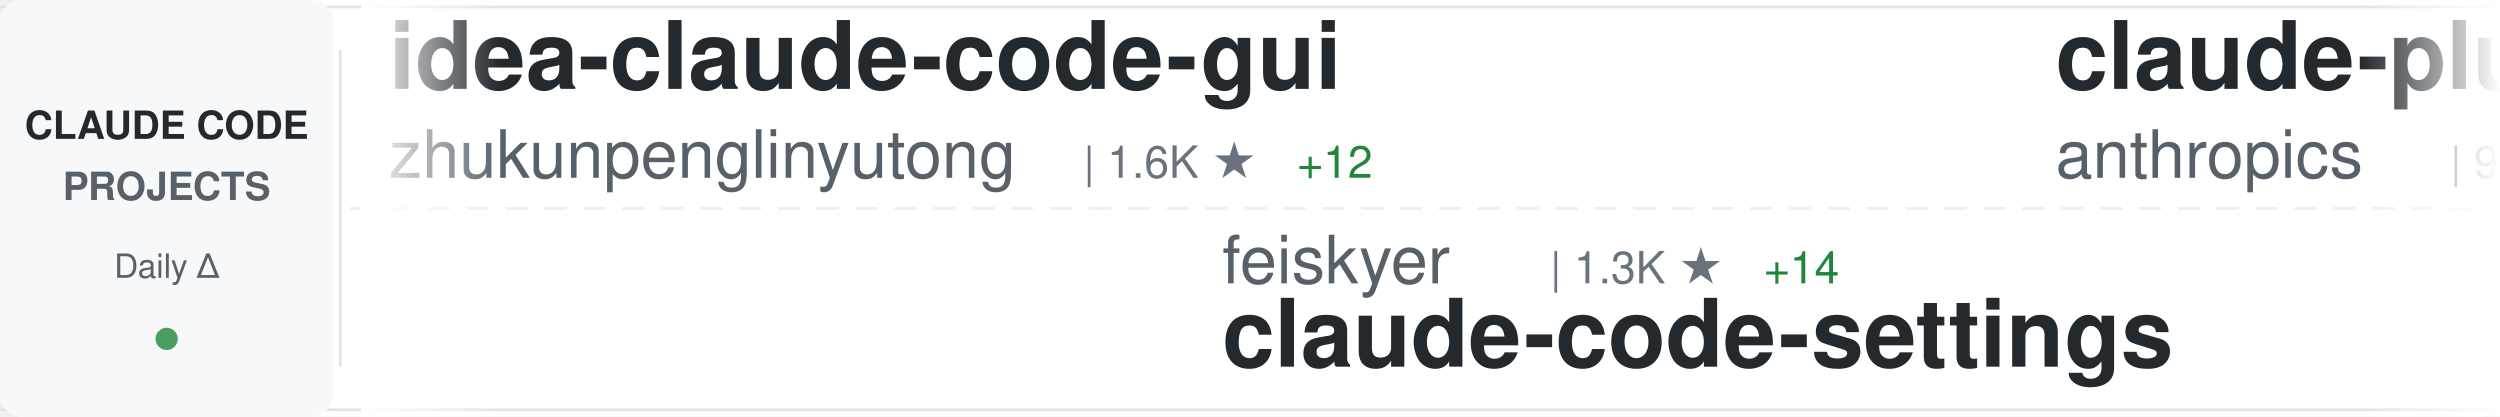
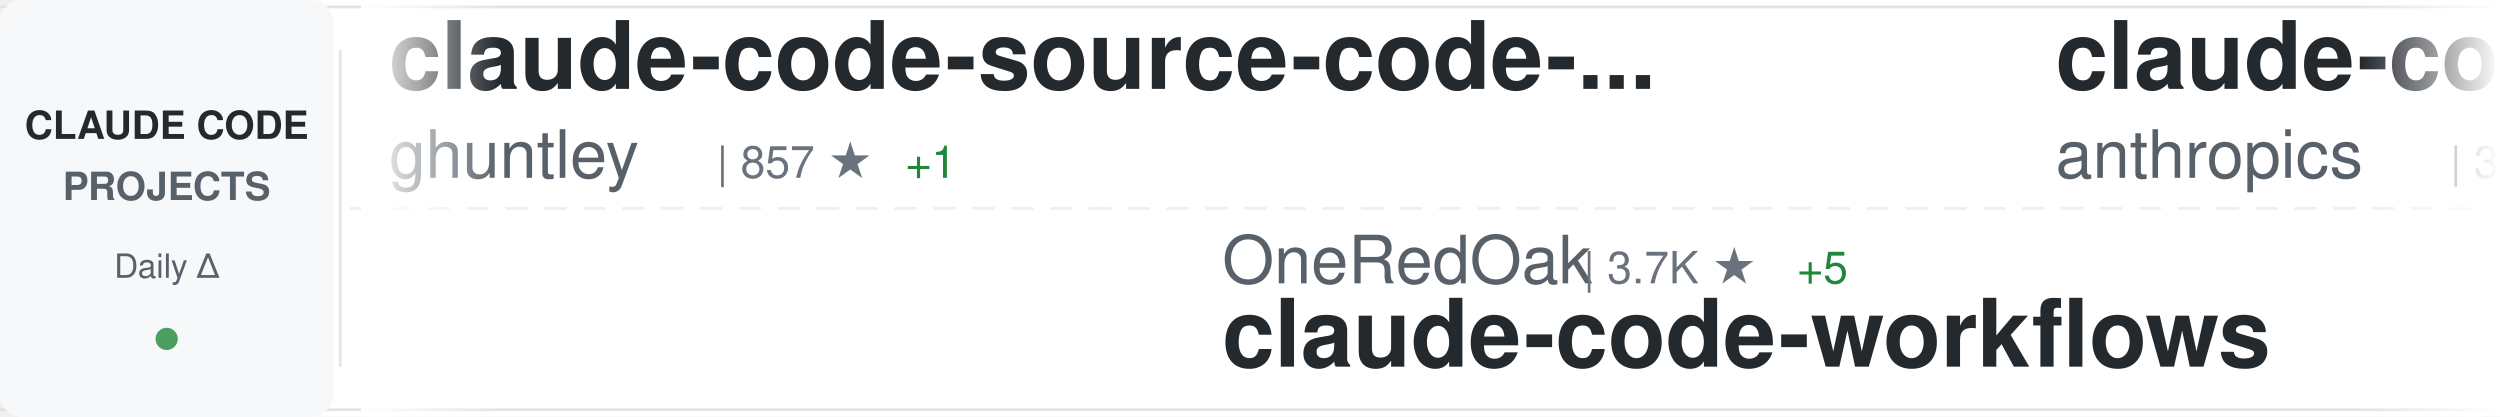
<svg xmlns="http://www.w3.org/2000/svg" width="900" height="150">
  <defs>
    <linearGradient id="awesomeLeftFade" x1="0%" y1="0%" x2="100%" y2="0%">
      <stop offset="0%" style="stop-color:#ffffff;stop-opacity:1" />
      <stop offset="100%" style="stop-color:#ffffff;stop-opacity:0" />
    </linearGradient>
    <linearGradient id="awesomeRightFade" x1="0%" y1="0%" x2="100%" y2="0%">
      <stop offset="0%" style="stop-color:#ffffff;stop-opacity:0" />
      <stop offset="100%" style="stop-color:#ffffff;stop-opacity:1" />
    </linearGradient>
  </defs>
  <rect width="900" height="150" fill="#ffffff" rx="8" />
  <rect x="0" y="2" width="900" height="1" fill="#e1e4e8" />
  <rect x="0" y="147" width="900" height="1" fill="#e1e4e8" />
  <line x1="0" y1="75" x2="900" y2="75" stroke="#e1e4e8" stroke-width="1" stroke-dasharray="8 6" opacity="0.6" />
  <rect x="0" y="0" width="120" height="150" fill="#f6f8fa" rx="8" />
  <text x="60" y="50" font-family="-apple-system, BlinkMacSystemFont, 'Segoe UI', Helvetica, Arial, sans-serif" font-size="14" font-weight="600" fill="#24292e" text-anchor="middle">CLAUDE CODE</text>
  <text x="60" y="72" font-family="-apple-system, BlinkMacSystemFont, 'Segoe UI', Helvetica, Arial, sans-serif" font-size="14" font-weight="600" fill="#586069" text-anchor="middle">PROJECTS</text>
  <text x="60" y="100" font-family="-apple-system, BlinkMacSystemFont, 'Segoe UI', Helvetica, Arial, sans-serif" font-size="12" font-weight="500" fill="#586069" text-anchor="middle">Daily Δ</text>
  <circle cx="60" cy="122" r="4" fill="#22863a" opacity="0.8" />
  <rect x="122" y="18" width="1" height="114" fill="#e1e4e8" />
  <clipPath id="awesomeTickerClip">
    <rect x="130" y="0" width="770" height="150" />
  </clipPath>
  <g clip-path="url(#awesomeTickerClip)">
    <g id="awesomeTickerItems">
      <animateTransform attributeName="transform" attributeType="XML" type="translate" from="0 0" to="-3000 0" dur="54s" repeatCount="indefinite" />
      <g transform="translate(0, 0)">
-         <text x="140" y="32" font-family="-apple-system, BlinkMacSystemFont, 'Segoe UI', Helvetica, Arial, sans-serif" font-size="34" font-weight="600" fill="#24292e">idea-claude-code-gui</text>
-         <text x="140" y="64" font-family="-apple-system, BlinkMacSystemFont, 'Segoe UI', Helvetica, Arial, sans-serif" font-size="24" font-weight="400" fill="#586069">zhukunpenglinyutong</text>
-         <text x="390" y="64" font-family="-apple-system, BlinkMacSystemFont, 'Segoe UI', Helvetica, Arial, sans-serif" font-size="16" font-weight="500" fill="#6a737d">| 1.6K ★</text>
-         <text x="467" y="64" font-family="-apple-system, BlinkMacSystemFont, 'Segoe UI', Helvetica, Arial, sans-serif" font-size="16" font-weight="500" fill="#22863a"> +12</text>
+         <text x="140" y="32" font-family="-apple-system, BlinkMacSystemFont, 'Segoe UI', Helvetica, Arial, sans-serif" font-size="34" font-weight="600" fill="#24292e">claude-code-source-code-...</text>
+         <text x="140" y="64" font-family="-apple-system, BlinkMacSystemFont, 'Segoe UI', Helvetica, Arial, sans-serif" font-size="24" font-weight="400" fill="#586069">ghuntley</text>
+         <text x="258" y="64" font-family="-apple-system, BlinkMacSystemFont, 'Segoe UI', Helvetica, Arial, sans-serif" font-size="16" font-weight="500" fill="#6a737d">| 857 ★</text>
+         <text x="326" y="64" font-family="-apple-system, BlinkMacSystemFont, 'Segoe UI', Helvetica, Arial, sans-serif" font-size="16" font-weight="500" fill="#22863a"> +1</text>
      </g>
      <g transform="translate(300, 0)">
-         <text x="140" y="102" font-family="-apple-system, BlinkMacSystemFont, 'Segoe UI', Helvetica, Arial, sans-serif" font-size="24" font-weight="400" fill="#586069">feiskyer</text>
-         <text x="258" y="102" font-family="-apple-system, BlinkMacSystemFont, 'Segoe UI', Helvetica, Arial, sans-serif" font-size="16" font-weight="500" fill="#6a737d">| 1.3K ★</text>
-         <text x="335" y="102" font-family="-apple-system, BlinkMacSystemFont, 'Segoe UI', Helvetica, Arial, sans-serif" font-size="16" font-weight="500" fill="#22863a"> +14</text>
-         <text x="140" y="132" font-family="-apple-system, BlinkMacSystemFont, 'Segoe UI', Helvetica, Arial, sans-serif" font-size="34" font-weight="600" fill="#24292e">claude-code-settings</text>
+         <text x="140" y="102" font-family="-apple-system, BlinkMacSystemFont, 'Segoe UI', Helvetica, Arial, sans-serif" font-size="24" font-weight="400" fill="#586069">OneRedOak</text>
+         <text x="270" y="102" font-family="-apple-system, BlinkMacSystemFont, 'Segoe UI', Helvetica, Arial, sans-serif" font-size="16" font-weight="500" fill="#6a737d">| 3.7K ★</text>
+         <text x="347" y="102" font-family="-apple-system, BlinkMacSystemFont, 'Segoe UI', Helvetica, Arial, sans-serif" font-size="16" font-weight="500" fill="#22863a"> +5</text>
+         <text x="140" y="132" font-family="-apple-system, BlinkMacSystemFont, 'Segoe UI', Helvetica, Arial, sans-serif" font-size="34" font-weight="600" fill="#24292e">claude-code-workflows</text>
      </g>
      <g transform="translate(600, 0)">
-         <text x="140" y="32" font-family="-apple-system, BlinkMacSystemFont, 'Segoe UI', Helvetica, Arial, sans-serif" font-size="34" font-weight="600" fill="#24292e">claude-plugins-official</text>
+         <text x="140" y="32" font-family="-apple-system, BlinkMacSystemFont, 'Segoe UI', Helvetica, Arial, sans-serif" font-size="34" font-weight="600" fill="#24292e">claude-code-security-rev...</text>
        <text x="140" y="64" font-family="-apple-system, BlinkMacSystemFont, 'Segoe UI', Helvetica, Arial, sans-serif" font-size="24" font-weight="400" fill="#586069">anthropics</text>
-         <text x="282" y="64" font-family="-apple-system, BlinkMacSystemFont, 'Segoe UI', Helvetica, Arial, sans-serif" font-size="16" font-weight="500" fill="#6a737d">| 9.6K ★</text>
-         <text x="359" y="64" font-family="-apple-system, BlinkMacSystemFont, 'Segoe UI', Helvetica, Arial, sans-serif" font-size="16" font-weight="500" fill="#22863a"> +101</text>
+         <text x="282" y="64" font-family="-apple-system, BlinkMacSystemFont, 'Segoe UI', Helvetica, Arial, sans-serif" font-size="16" font-weight="500" fill="#6a737d">| 3.7K ★</text>
+         <text x="359" y="64" font-family="-apple-system, BlinkMacSystemFont, 'Segoe UI', Helvetica, Arial, sans-serif" font-size="16" font-weight="500" fill="#22863a"> +23</text>
      </g>
      <g transform="translate(900, 0)">
-         <text x="140" y="102" font-family="-apple-system, BlinkMacSystemFont, 'Segoe UI', Helvetica, Arial, sans-serif" font-size="24" font-weight="400" fill="#586069">JessyTsui</text>
-         <text x="270" y="102" font-family="-apple-system, BlinkMacSystemFont, 'Segoe UI', Helvetica, Arial, sans-serif" font-size="16" font-weight="500" fill="#6a737d">| 1.1K ★</text>
-         <text x="347" y="102" font-family="-apple-system, BlinkMacSystemFont, 'Segoe UI', Helvetica, Arial, sans-serif" font-size="16" font-weight="500" fill="#22863a"> +3</text>
-         <text x="140" y="132" font-family="-apple-system, BlinkMacSystemFont, 'Segoe UI', Helvetica, Arial, sans-serif" font-size="34" font-weight="600" fill="#24292e">Claude-Code-Remote</text>
+         <text x="140" y="102" font-family="-apple-system, BlinkMacSystemFont, 'Segoe UI', Helvetica, Arial, sans-serif" font-size="24" font-weight="400" fill="#586069">darcyegb</text>
+         <text x="258" y="102" font-family="-apple-system, BlinkMacSystemFont, 'Segoe UI', Helvetica, Arial, sans-serif" font-size="16" font-weight="500" fill="#6a737d">| 580 ★</text>
+         <text x="326" y="102" font-family="-apple-system, BlinkMacSystemFont, 'Segoe UI', Helvetica, Arial, sans-serif" font-size="16" font-weight="500" fill="#22863a"> +1</text>
+         <text x="140" y="132" font-family="-apple-system, BlinkMacSystemFont, 'Segoe UI', Helvetica, Arial, sans-serif" font-size="34" font-weight="600" fill="#24292e">ClaudeCodeAgents</text>
      </g>
      <g transform="translate(1200, 0)">
-         <text x="140" y="32" font-family="-apple-system, BlinkMacSystemFont, 'Segoe UI', Helvetica, Arial, sans-serif" font-size="34" font-weight="600" fill="#24292e">cc</text>
-         <text x="140" y="64" font-family="-apple-system, BlinkMacSystemFont, 'Segoe UI', Helvetica, Arial, sans-serif" font-size="24" font-weight="400" fill="#586069">kn1026</text>
-         <text x="234" y="64" font-family="-apple-system, BlinkMacSystemFont, 'Segoe UI', Helvetica, Arial, sans-serif" font-size="16" font-weight="500" fill="#6a737d">| 704 ★</text>
+         <text x="140" y="32" font-family="-apple-system, BlinkMacSystemFont, 'Segoe UI', Helvetica, Arial, sans-serif" font-size="34" font-weight="600" fill="#24292e">claude-code-mcp</text>
+         <text x="140" y="64" font-family="-apple-system, BlinkMacSystemFont, 'Segoe UI', Helvetica, Arial, sans-serif" font-size="24" font-weight="400" fill="#586069">steipete</text>
+         <text x="258" y="64" font-family="-apple-system, BlinkMacSystemFont, 'Segoe UI', Helvetica, Arial, sans-serif" font-size="16" font-weight="500" fill="#6a737d">| 1.2K ★</text>
+         <text x="335" y="64" font-family="-apple-system, BlinkMacSystemFont, 'Segoe UI', Helvetica, Arial, sans-serif" font-size="16" font-weight="500" fill="#22863a"> +1</text>
      </g>
      <g transform="translate(1500, 0)">
-         <text x="140" y="102" font-family="-apple-system, BlinkMacSystemFont, 'Segoe UI', Helvetica, Arial, sans-serif" font-size="24" font-weight="400" fill="#586069">disler</text>
-         <text x="234" y="102" font-family="-apple-system, BlinkMacSystemFont, 'Segoe UI', Helvetica, Arial, sans-serif" font-size="16" font-weight="500" fill="#6a737d">| 1.3K ★</text>
-         <text x="311" y="102" font-family="-apple-system, BlinkMacSystemFont, 'Segoe UI', Helvetica, Arial, sans-serif" font-size="16" font-weight="500" fill="#22863a"> +4</text>
-         <text x="140" y="132" font-family="-apple-system, BlinkMacSystemFont, 'Segoe UI', Helvetica, Arial, sans-serif" font-size="34" font-weight="600" fill="#24292e">claude-code-hooks-multi-...</text>
+         <text x="140" y="102" font-family="-apple-system, BlinkMacSystemFont, 'Segoe UI', Helvetica, Arial, sans-serif" font-size="24" font-weight="400" fill="#586069">Maciek-roboblog</text>
+         <text x="342" y="102" font-family="-apple-system, BlinkMacSystemFont, 'Segoe UI', Helvetica, Arial, sans-serif" font-size="16" font-weight="500" fill="#6a737d">| 6.9K ★</text>
+         <text x="419" y="102" font-family="-apple-system, BlinkMacSystemFont, 'Segoe UI', Helvetica, Arial, sans-serif" font-size="16" font-weight="500" fill="#22863a"> +16</text>
+         <text x="140" y="132" font-family="-apple-system, BlinkMacSystemFont, 'Segoe UI', Helvetica, Arial, sans-serif" font-size="34" font-weight="600" fill="#24292e">Claude-Code-Usage-Monito...</text>
      </g>
      <g transform="translate(1800, 0)">
-         <text x="140" y="32" font-family="-apple-system, BlinkMacSystemFont, 'Segoe UI', Helvetica, Arial, sans-serif" font-size="34" font-weight="600" fill="#24292e">Claudable</text>
-         <text x="140" y="64" font-family="-apple-system, BlinkMacSystemFont, 'Segoe UI', Helvetica, Arial, sans-serif" font-size="24" font-weight="400" fill="#586069">opactorai</text>
-         <text x="270" y="64" font-family="-apple-system, BlinkMacSystemFont, 'Segoe UI', Helvetica, Arial, sans-serif" font-size="16" font-weight="500" fill="#6a737d">| 3.8K ★</text>
-         <text x="347" y="64" font-family="-apple-system, BlinkMacSystemFont, 'Segoe UI', Helvetica, Arial, sans-serif" font-size="16" font-weight="500" fill="#22863a"> +13</text>
+         <text x="140" y="32" font-family="-apple-system, BlinkMacSystemFont, 'Segoe UI', Helvetica, Arial, sans-serif" font-size="34" font-weight="600" fill="#24292e">opencode</text>
+         <text x="140" y="64" font-family="-apple-system, BlinkMacSystemFont, 'Segoe UI', Helvetica, Arial, sans-serif" font-size="24" font-weight="400" fill="#586069">anomalyco</text>
+         <text x="270" y="64" font-family="-apple-system, BlinkMacSystemFont, 'Segoe UI', Helvetica, Arial, sans-serif" font-size="16" font-weight="500" fill="#6a737d">| 119.5K ★</text>
+         <text x="365" y="64" font-family="-apple-system, BlinkMacSystemFont, 'Segoe UI', Helvetica, Arial, sans-serif" font-size="16" font-weight="500" fill="#22863a"> +710</text>
      </g>
      <g transform="translate(2100, 0)">
        <text x="140" y="102" font-family="-apple-system, BlinkMacSystemFont, 'Segoe UI', Helvetica, Arial, sans-serif" font-size="24" font-weight="400" fill="#586069">1rgs</text>
        <text x="210" y="102" font-family="-apple-system, BlinkMacSystemFont, 'Segoe UI', Helvetica, Arial, sans-serif" font-size="16" font-weight="500" fill="#6a737d">| 3.2K ★</text>
-         <text x="287" y="102" font-family="-apple-system, BlinkMacSystemFont, 'Segoe UI', Helvetica, Arial, sans-serif" font-size="16" font-weight="500" fill="#22863a"> +6</text>
+         <text x="287" y="102" font-family="-apple-system, BlinkMacSystemFont, 'Segoe UI', Helvetica, Arial, sans-serif" font-size="16" font-weight="500" fill="#22863a"> +8</text>
        <text x="140" y="132" font-family="-apple-system, BlinkMacSystemFont, 'Segoe UI', Helvetica, Arial, sans-serif" font-size="34" font-weight="600" fill="#24292e">claude-code-proxy</text>
      </g>
      <g transform="translate(2400, 0)">
-         <text x="140" y="32" font-family="-apple-system, BlinkMacSystemFont, 'Segoe UI', Helvetica, Arial, sans-serif" font-size="34" font-weight="600" fill="#24292e">claude-code-skills</text>
-         <text x="140" y="64" font-family="-apple-system, BlinkMacSystemFont, 'Segoe UI', Helvetica, Arial, sans-serif" font-size="24" font-weight="400" fill="#586069">daymade</text>
-         <text x="246" y="64" font-family="-apple-system, BlinkMacSystemFont, 'Segoe UI', Helvetica, Arial, sans-serif" font-size="16" font-weight="500" fill="#6a737d">| 636 ★</text>
-         <text x="314" y="64" font-family="-apple-system, BlinkMacSystemFont, 'Segoe UI', Helvetica, Arial, sans-serif" font-size="16" font-weight="500" fill="#22863a"> +8</text>
+         <text x="140" y="32" font-family="-apple-system, BlinkMacSystemFont, 'Segoe UI', Helvetica, Arial, sans-serif" font-size="34" font-weight="600" fill="#24292e">claude-code-transcripts</text>
+         <text x="140" y="64" font-family="-apple-system, BlinkMacSystemFont, 'Segoe UI', Helvetica, Arial, sans-serif" font-size="24" font-weight="400" fill="#586069">simonw</text>
+         <text x="234" y="64" font-family="-apple-system, BlinkMacSystemFont, 'Segoe UI', Helvetica, Arial, sans-serif" font-size="16" font-weight="500" fill="#6a737d">| 1.1K ★</text>
+         <text x="311" y="64" font-family="-apple-system, BlinkMacSystemFont, 'Segoe UI', Helvetica, Arial, sans-serif" font-size="16" font-weight="500" fill="#22863a"> +1</text>
      </g>
      <g transform="translate(2700, 0)">
-         <text x="140" y="102" font-family="-apple-system, BlinkMacSystemFont, 'Segoe UI', Helvetica, Arial, sans-serif" font-size="24" font-weight="400" fill="#586069">pchalasani</text>
-         <text x="282" y="102" font-family="-apple-system, BlinkMacSystemFont, 'Segoe UI', Helvetica, Arial, sans-serif" font-size="16" font-weight="500" fill="#6a737d">| 1.6K ★</text>
-         <text x="359" y="102" font-family="-apple-system, BlinkMacSystemFont, 'Segoe UI', Helvetica, Arial, sans-serif" font-size="16" font-weight="500" fill="#22863a"> +10</text>
-         <text x="140" y="132" font-family="-apple-system, BlinkMacSystemFont, 'Segoe UI', Helvetica, Arial, sans-serif" font-size="34" font-weight="600" fill="#24292e">claude-code-tools</text>
+         <text x="140" y="102" font-family="-apple-system, BlinkMacSystemFont, 'Segoe UI', Helvetica, Arial, sans-serif" font-size="24" font-weight="400" fill="#586069">feiskyer</text>
+         <text x="258" y="102" font-family="-apple-system, BlinkMacSystemFont, 'Segoe UI', Helvetica, Arial, sans-serif" font-size="16" font-weight="500" fill="#6a737d">| 1.3K ★</text>
+         <text x="335" y="102" font-family="-apple-system, BlinkMacSystemFont, 'Segoe UI', Helvetica, Arial, sans-serif" font-size="16" font-weight="500" fill="#22863a"> +8</text>
+         <text x="140" y="132" font-family="-apple-system, BlinkMacSystemFont, 'Segoe UI', Helvetica, Arial, sans-serif" font-size="34" font-weight="600" fill="#24292e">claude-code-settings</text>
      </g>
      <g transform="translate(3000, 0)">
-         <text x="140" y="32" font-family="-apple-system, BlinkMacSystemFont, 'Segoe UI', Helvetica, Arial, sans-serif" font-size="34" font-weight="600" fill="#24292e">idea-claude-code-gui</text>
-         <text x="140" y="64" font-family="-apple-system, BlinkMacSystemFont, 'Segoe UI', Helvetica, Arial, sans-serif" font-size="24" font-weight="400" fill="#586069">zhukunpenglinyutong</text>
-         <text x="390" y="64" font-family="-apple-system, BlinkMacSystemFont, 'Segoe UI', Helvetica, Arial, sans-serif" font-size="16" font-weight="500" fill="#6a737d">| 1.6K ★</text>
-         <text x="467" y="64" font-family="-apple-system, BlinkMacSystemFont, 'Segoe UI', Helvetica, Arial, sans-serif" font-size="16" font-weight="500" fill="#22863a"> +12</text>
+         <text x="140" y="32" font-family="-apple-system, BlinkMacSystemFont, 'Segoe UI', Helvetica, Arial, sans-serif" font-size="34" font-weight="600" fill="#24292e">claude-code-source-code-...</text>
+         <text x="140" y="64" font-family="-apple-system, BlinkMacSystemFont, 'Segoe UI', Helvetica, Arial, sans-serif" font-size="24" font-weight="400" fill="#586069">ghuntley</text>
+         <text x="258" y="64" font-family="-apple-system, BlinkMacSystemFont, 'Segoe UI', Helvetica, Arial, sans-serif" font-size="16" font-weight="500" fill="#6a737d">| 857 ★</text>
+         <text x="326" y="64" font-family="-apple-system, BlinkMacSystemFont, 'Segoe UI', Helvetica, Arial, sans-serif" font-size="16" font-weight="500" fill="#22863a"> +1</text>
      </g>
      <g transform="translate(3300, 0)">
-         <text x="140" y="102" font-family="-apple-system, BlinkMacSystemFont, 'Segoe UI', Helvetica, Arial, sans-serif" font-size="24" font-weight="400" fill="#586069">feiskyer</text>
-         <text x="258" y="102" font-family="-apple-system, BlinkMacSystemFont, 'Segoe UI', Helvetica, Arial, sans-serif" font-size="16" font-weight="500" fill="#6a737d">| 1.3K ★</text>
-         <text x="335" y="102" font-family="-apple-system, BlinkMacSystemFont, 'Segoe UI', Helvetica, Arial, sans-serif" font-size="16" font-weight="500" fill="#22863a"> +14</text>
-         <text x="140" y="132" font-family="-apple-system, BlinkMacSystemFont, 'Segoe UI', Helvetica, Arial, sans-serif" font-size="34" font-weight="600" fill="#24292e">claude-code-settings</text>
+         <text x="140" y="102" font-family="-apple-system, BlinkMacSystemFont, 'Segoe UI', Helvetica, Arial, sans-serif" font-size="24" font-weight="400" fill="#586069">OneRedOak</text>
+         <text x="270" y="102" font-family="-apple-system, BlinkMacSystemFont, 'Segoe UI', Helvetica, Arial, sans-serif" font-size="16" font-weight="500" fill="#6a737d">| 3.7K ★</text>
+         <text x="347" y="102" font-family="-apple-system, BlinkMacSystemFont, 'Segoe UI', Helvetica, Arial, sans-serif" font-size="16" font-weight="500" fill="#22863a"> +5</text>
+         <text x="140" y="132" font-family="-apple-system, BlinkMacSystemFont, 'Segoe UI', Helvetica, Arial, sans-serif" font-size="34" font-weight="600" fill="#24292e">claude-code-workflows</text>
      </g>
      <g transform="translate(3600, 0)">
-         <text x="140" y="32" font-family="-apple-system, BlinkMacSystemFont, 'Segoe UI', Helvetica, Arial, sans-serif" font-size="34" font-weight="600" fill="#24292e">claude-plugins-official</text>
+         <text x="140" y="32" font-family="-apple-system, BlinkMacSystemFont, 'Segoe UI', Helvetica, Arial, sans-serif" font-size="34" font-weight="600" fill="#24292e">claude-code-security-rev...</text>
        <text x="140" y="64" font-family="-apple-system, BlinkMacSystemFont, 'Segoe UI', Helvetica, Arial, sans-serif" font-size="24" font-weight="400" fill="#586069">anthropics</text>
-         <text x="282" y="64" font-family="-apple-system, BlinkMacSystemFont, 'Segoe UI', Helvetica, Arial, sans-serif" font-size="16" font-weight="500" fill="#6a737d">| 9.6K ★</text>
-         <text x="359" y="64" font-family="-apple-system, BlinkMacSystemFont, 'Segoe UI', Helvetica, Arial, sans-serif" font-size="16" font-weight="500" fill="#22863a"> +101</text>
+         <text x="282" y="64" font-family="-apple-system, BlinkMacSystemFont, 'Segoe UI', Helvetica, Arial, sans-serif" font-size="16" font-weight="500" fill="#6a737d">| 3.7K ★</text>
+         <text x="359" y="64" font-family="-apple-system, BlinkMacSystemFont, 'Segoe UI', Helvetica, Arial, sans-serif" font-size="16" font-weight="500" fill="#22863a"> +23</text>
      </g>
      <g transform="translate(3900, 0)">
-         <text x="140" y="102" font-family="-apple-system, BlinkMacSystemFont, 'Segoe UI', Helvetica, Arial, sans-serif" font-size="24" font-weight="400" fill="#586069">JessyTsui</text>
-         <text x="270" y="102" font-family="-apple-system, BlinkMacSystemFont, 'Segoe UI', Helvetica, Arial, sans-serif" font-size="16" font-weight="500" fill="#6a737d">| 1.1K ★</text>
-         <text x="347" y="102" font-family="-apple-system, BlinkMacSystemFont, 'Segoe UI', Helvetica, Arial, sans-serif" font-size="16" font-weight="500" fill="#22863a"> +3</text>
-         <text x="140" y="132" font-family="-apple-system, BlinkMacSystemFont, 'Segoe UI', Helvetica, Arial, sans-serif" font-size="34" font-weight="600" fill="#24292e">Claude-Code-Remote</text>
+         <text x="140" y="102" font-family="-apple-system, BlinkMacSystemFont, 'Segoe UI', Helvetica, Arial, sans-serif" font-size="24" font-weight="400" fill="#586069">darcyegb</text>
+         <text x="258" y="102" font-family="-apple-system, BlinkMacSystemFont, 'Segoe UI', Helvetica, Arial, sans-serif" font-size="16" font-weight="500" fill="#6a737d">| 580 ★</text>
+         <text x="326" y="102" font-family="-apple-system, BlinkMacSystemFont, 'Segoe UI', Helvetica, Arial, sans-serif" font-size="16" font-weight="500" fill="#22863a"> +1</text>
+         <text x="140" y="132" font-family="-apple-system, BlinkMacSystemFont, 'Segoe UI', Helvetica, Arial, sans-serif" font-size="34" font-weight="600" fill="#24292e">ClaudeCodeAgents</text>
      </g>
    </g>
  </g>
  <rect x="130" y="0" width="50" height="150" fill="url(#awesomeLeftFade)" />
  <rect x="850" y="0" width="50" height="150" fill="url(#awesomeRightFade)" />
</svg>
